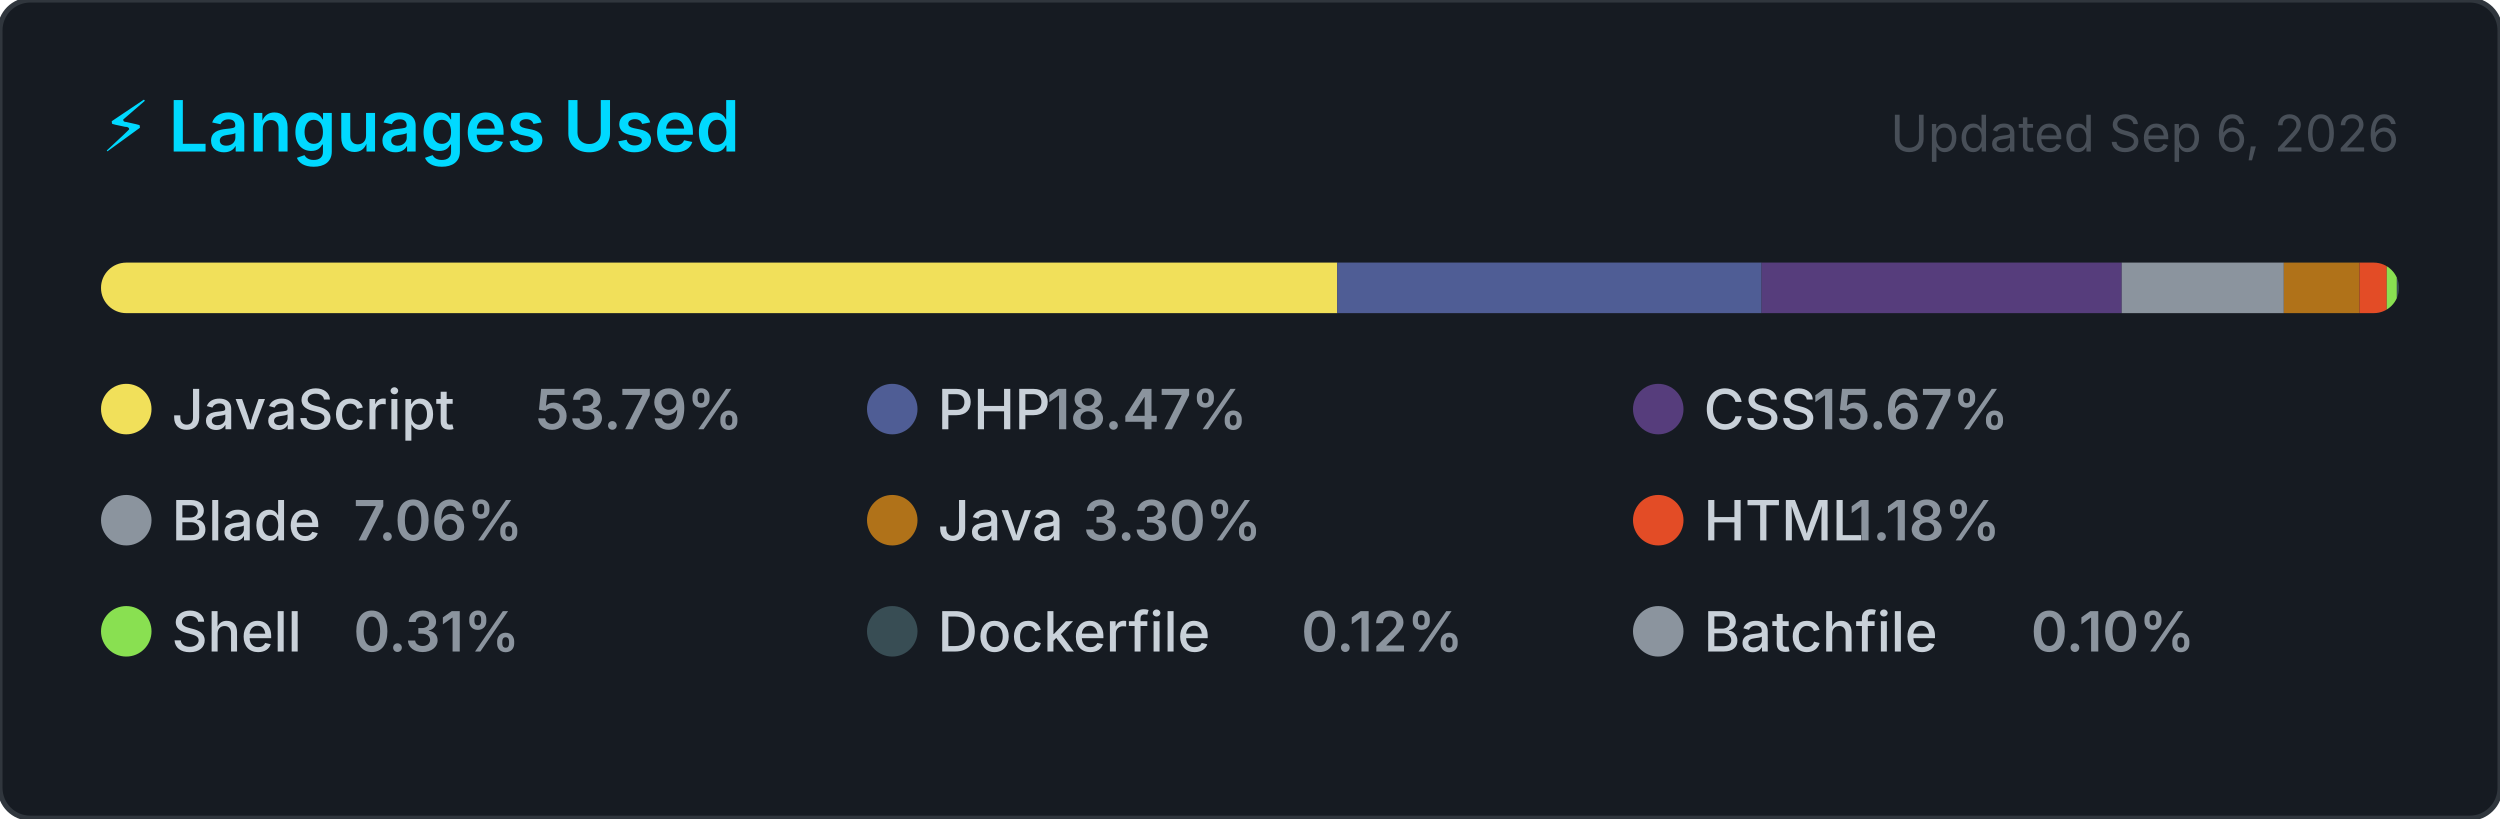
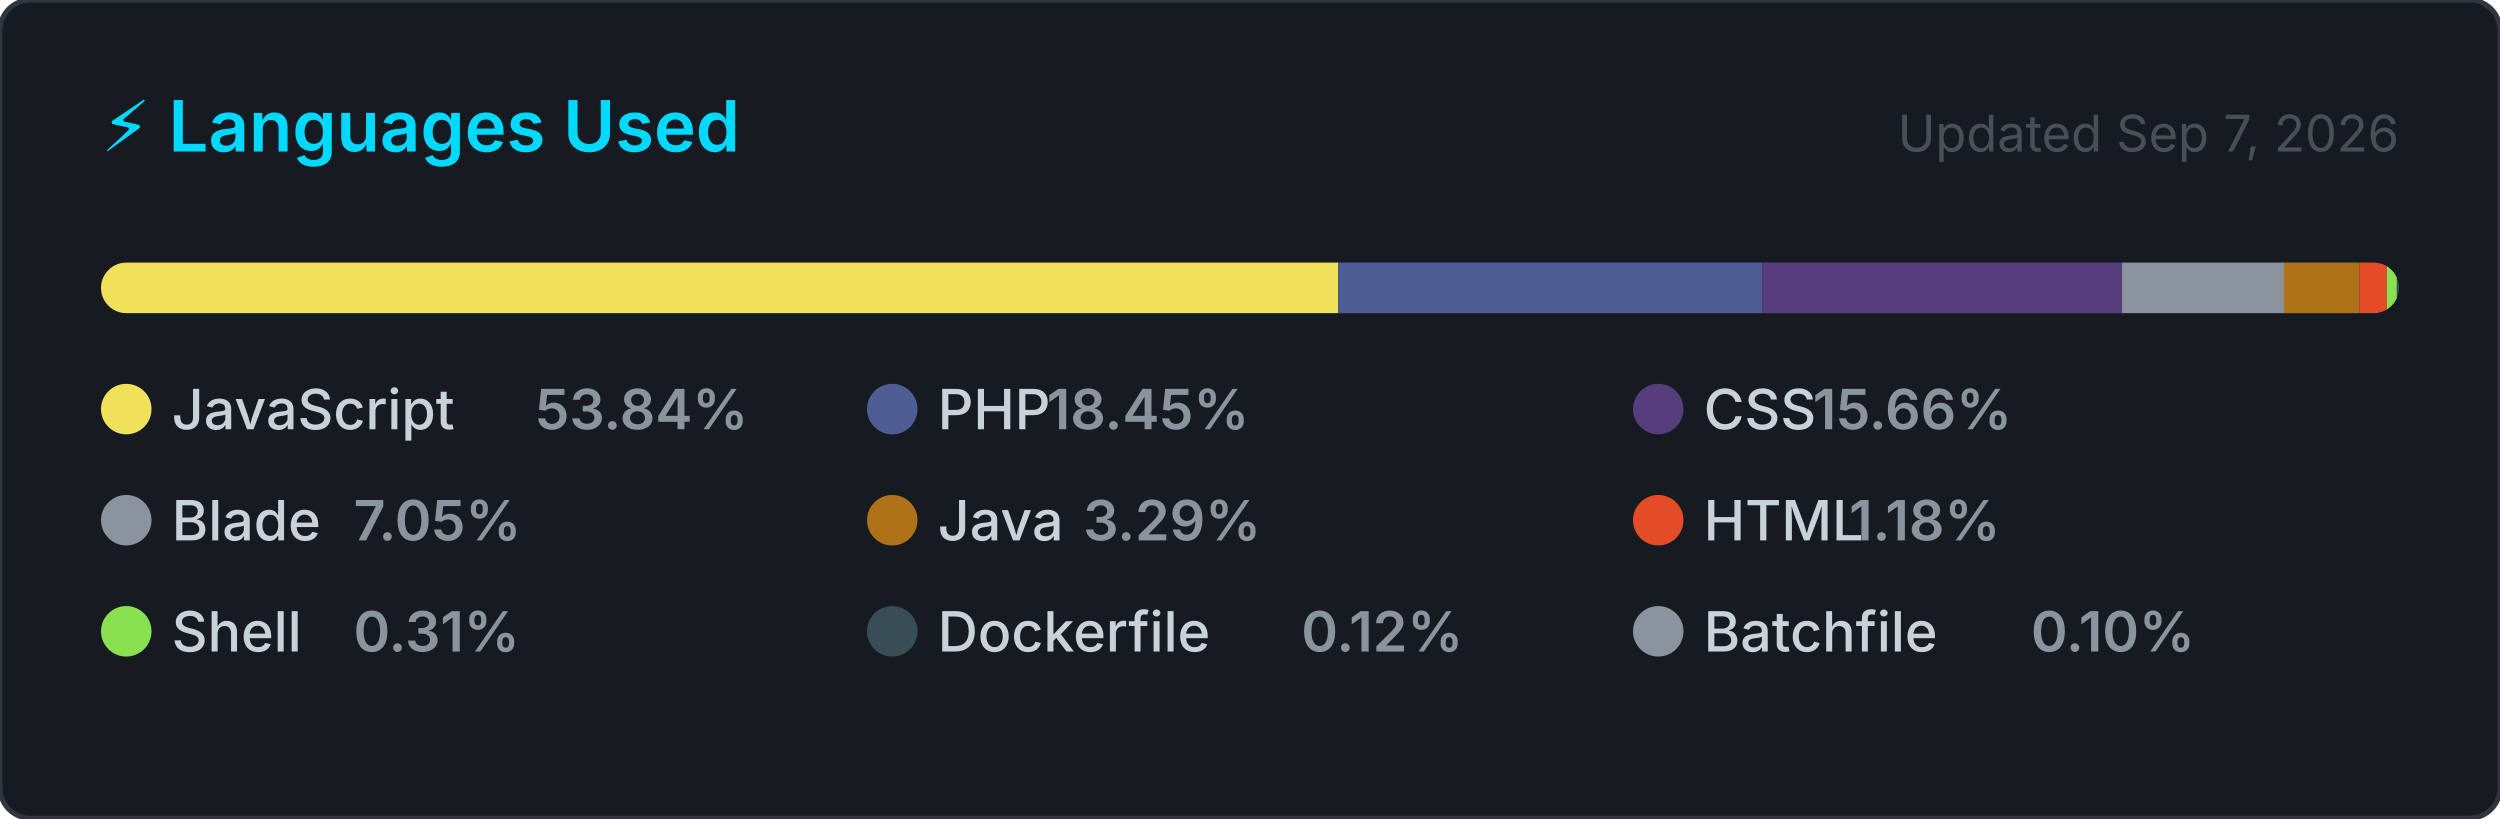
<svg xmlns="http://www.w3.org/2000/svg" width="495" height="162" viewBox="0 0 495 162" role="img" aria-label="Top programming languages for jorgelol20">
  <style>
    .card      { fill: #161b22; stroke: #30363d; stroke-width: 1; }
    .title     { font: 600 14px -apple-system, BlinkMacSystemFont, 'Segoe UI', sans-serif; fill: #00D9FF; }
    .updated   { font: 400 10px -apple-system, BlinkMacSystemFont, 'Segoe UI', sans-serif; fill: #484f58; }
    .lang-name { font: 500 11px -apple-system, BlinkMacSystemFont, 'Segoe UI', sans-serif; fill: #c9d1d9; }
    .lang-pct  { font: 600 11px -apple-system, BlinkMacSystemFont, 'Segoe UI', sans-serif; fill: #8b949e; }
  </style>
  <defs>
    <clipPath id="bar-clip">
      <rect x="20" y="52" width="455" height="10" rx="5" />
    </clipPath>
  </defs>
  <rect width="495" height="162" rx="6" ry="6" class="card" />
  <text x="20" y="30" class="title">⚡ Languages Used</text>
-   <text x="475" y="30" class="updated" text-anchor="end">Updated Sep 6, 2026</text>
+   <text x="475" y="30" class="updated" text-anchor="end">Updated Sep 7, 2026</text>
  <rect x="20" y="52" width="455" height="10" rx="5" fill="#21262d" />
  <g clip-path="url(#bar-clip)">
-     <rect x="20.00" y="52" width="244.77" height="10" fill="#f1e05a" />
-     <rect x="264.77" y="52" width="84.02" height="10" fill="#4F5D95" />
-     <rect x="348.79" y="52" width="71.31" height="10" fill="#563d7c" />
-     <rect x="420.10" y="52" width="32.10" height="10" fill="#8b949e" />
-     <rect x="452.20" y="52" width="14.99" height="10" fill="#b07219" />
-     <rect x="467.19" y="52" width="5.39" height="10" fill="#e34c26" />
+     <rect x="20.00" y="52" width="244.97" height="10" fill="#f1e05a" />
+     <rect x="264.97" y="52" width="83.96" height="10" fill="#4F5D95" />
+     <rect x="348.93" y="52" width="71.24" height="10" fill="#563d7c" />
+     <rect x="420.17" y="52" width="32.06" height="10" fill="#8b949e" />
+     <rect x="452.23" y="52" width="14.97" height="10" fill="#b07219" />
+     <rect x="467.20" y="52" width="5.38" height="10" fill="#e34c26" />
    <rect x="472.58" y="52" width="2.00" height="10" fill="#89e051" />
    <rect x="474.58" y="52" width="2.00" height="10" fill="#384d54" />
    <rect x="476.58" y="52" width="2.00" height="10" fill="#8b949e" />
  </g>
  <g transform="translate(20, 76)">
    <circle cx="5" cy="5" r="5" fill="#f1e05a" />
    <text x="14" y="9" class="lang-name">JavaScript</text>
-     <text x="14" y="9" class="lang-pct" dx="72">53.79%</text>
+     <text x="14" y="9" class="lang-pct" dx="72">53.84%</text>
  </g>
  <g transform="translate(171.6667, 76)">
    <circle cx="5" cy="5" r="5" fill="#4F5D95" />
    <text x="14" y="9" class="lang-name">PHP</text>
-     <text x="14" y="9" class="lang-pct" dx="21.6">18.47%</text>
+     <text x="14" y="9" class="lang-pct" dx="21.6">18.45%</text>
  </g>
  <g transform="translate(323.3333, 76)">
    <circle cx="5" cy="5" r="5" fill="#563d7c" />
    <text x="14" y="9" class="lang-name">CSS</text>
-     <text x="14" y="9" class="lang-pct" dx="21.6">15.67%</text>
+     <text x="14" y="9" class="lang-pct" dx="21.6">15.66%</text>
  </g>
  <g transform="translate(20, 98)">
    <circle cx="5" cy="5" r="5" fill="#8b949e" />
    <text x="14" y="9" class="lang-name">Blade</text>
-     <text x="14" y="9" class="lang-pct" dx="36">7.06%</text>
+     <text x="14" y="9" class="lang-pct" dx="36">7.05%</text>
  </g>
  <g transform="translate(171.6667, 98)">
    <circle cx="5" cy="5" r="5" fill="#b07219" />
    <text x="14" y="9" class="lang-name">Java</text>
-     <text x="14" y="9" class="lang-pct" dx="28.8">3.30%</text>
+     <text x="14" y="9" class="lang-pct" dx="28.8">3.29%</text>
  </g>
  <g transform="translate(323.3333, 98)">
    <circle cx="5" cy="5" r="5" fill="#e34c26" />
    <text x="14" y="9" class="lang-name">HTML</text>
    <text x="14" y="9" class="lang-pct" dx="28.8">1.18%</text>
  </g>
  <g transform="translate(20, 120)">
    <circle cx="5" cy="5" r="5" fill="#89e051" />
    <text x="14" y="9" class="lang-name">Shell</text>
    <text x="14" y="9" class="lang-pct" dx="36">0.31%</text>
  </g>
  <g transform="translate(171.6667, 120)">
    <circle cx="5" cy="5" r="5" fill="#384d54" />
    <text x="14" y="9" class="lang-name">Dockerfile</text>
    <text x="14" y="9" class="lang-pct" dx="72">0.12%</text>
  </g>
  <g transform="translate(323.3333, 120)">
    <circle cx="5" cy="5" r="5" fill="#8b949e" />
    <text x="14" y="9" class="lang-name">Batchfile</text>
    <text x="14" y="9" class="lang-pct" dx="64.8">0.10%</text>
  </g>
</svg>
